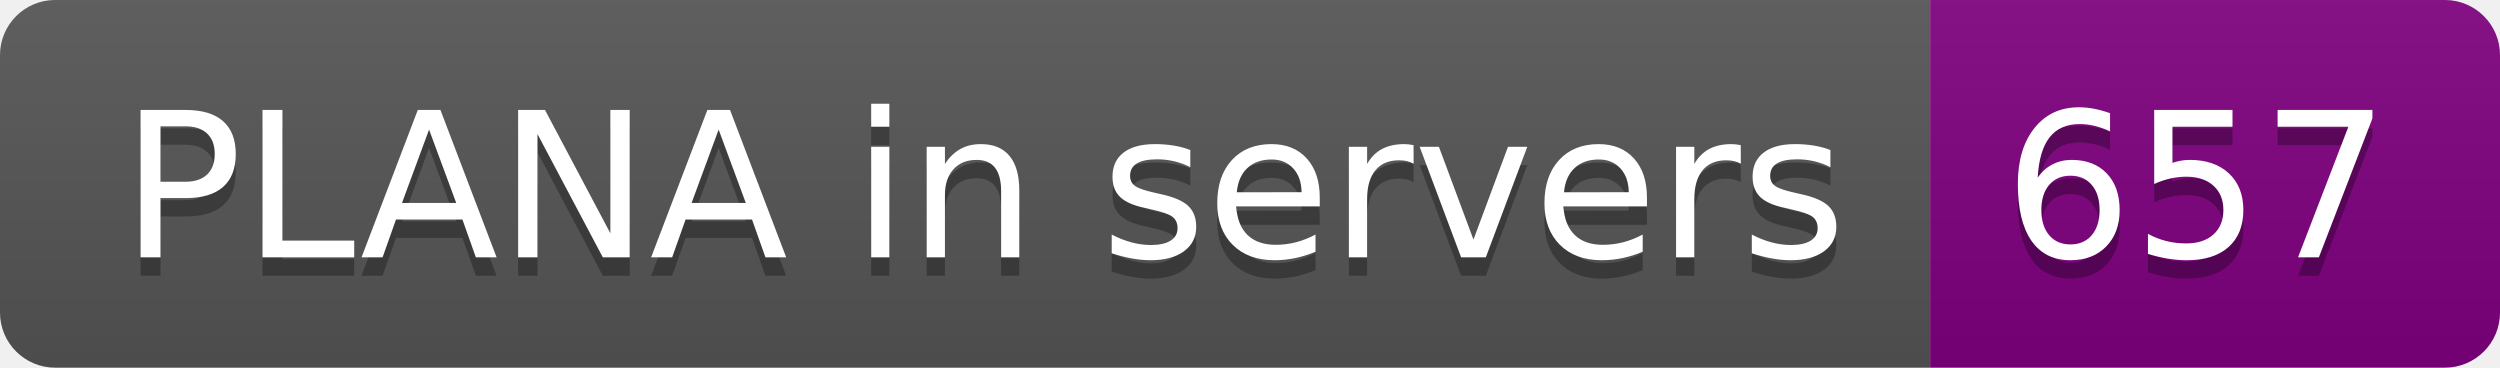
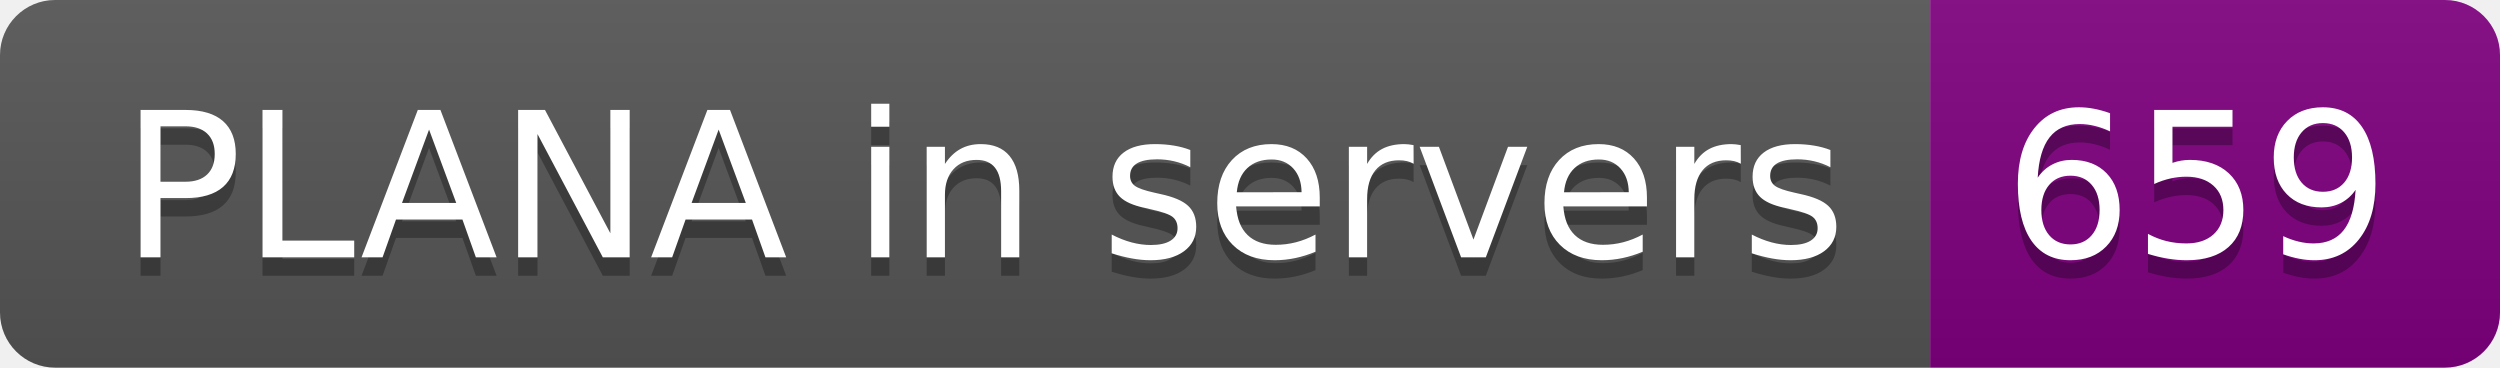
- <svg xmlns="http://www.w3.org/2000/svg" width="136" height="20" role="img" aria-label="PLANA in servers: 657">
+ <svg xmlns="http://www.w3.org/2000/svg" width="136" height="20" role="img" aria-label="PLANA in servers: 659">
  <linearGradient id="s" x2="0" y2="100%">
    <stop offset="0" stop-color="#bbb" stop-opacity=".1" />
    <stop offset="1" stop-opacity=".1" />
  </linearGradient>
  <clipPath id="r">
    <rect width="136" height="20" rx="3" fill="#fff" />
  </clipPath>
  <g clip-path="url(#r)">
    <rect width="105" height="20" fill="#555" />
    <rect x="105" width="31" height="20" fill="purple" />
    <rect width="136" height="20" fill="url(#s)" />
  </g>
  <g fill="#fff" text-anchor="middle" font-family="Verdana,Geneva,DejaVu Sans,sans-serif" text-rendering="geometricPrecision" font-size="110">
    <text aria-hidden="true" x="535" y="150" fill="#010101" fill-opacity=".3" transform="scale(.1)" textLength="950">PLANA in servers</text>
    <text x="535" y="140" transform="scale(.1)" fill="#fff" textLength="950">PLANA in servers</text>
-     <text aria-hidden="true" x="1195" y="150" fill="#010101" fill-opacity=".3" transform="scale(.1)" textLength="210">657</text>
-     <text x="1195" y="140" transform="scale(.1)" fill="#fff" textLength="210">657</text>
+     <text aria-hidden="true" x="1195" y="150" fill="#010101" fill-opacity=".3" transform="scale(.1)" textLength="210">659</text>
+     <text x="1195" y="140" transform="scale(.1)" fill="#fff" textLength="210">659</text>
  </g>
</svg>
